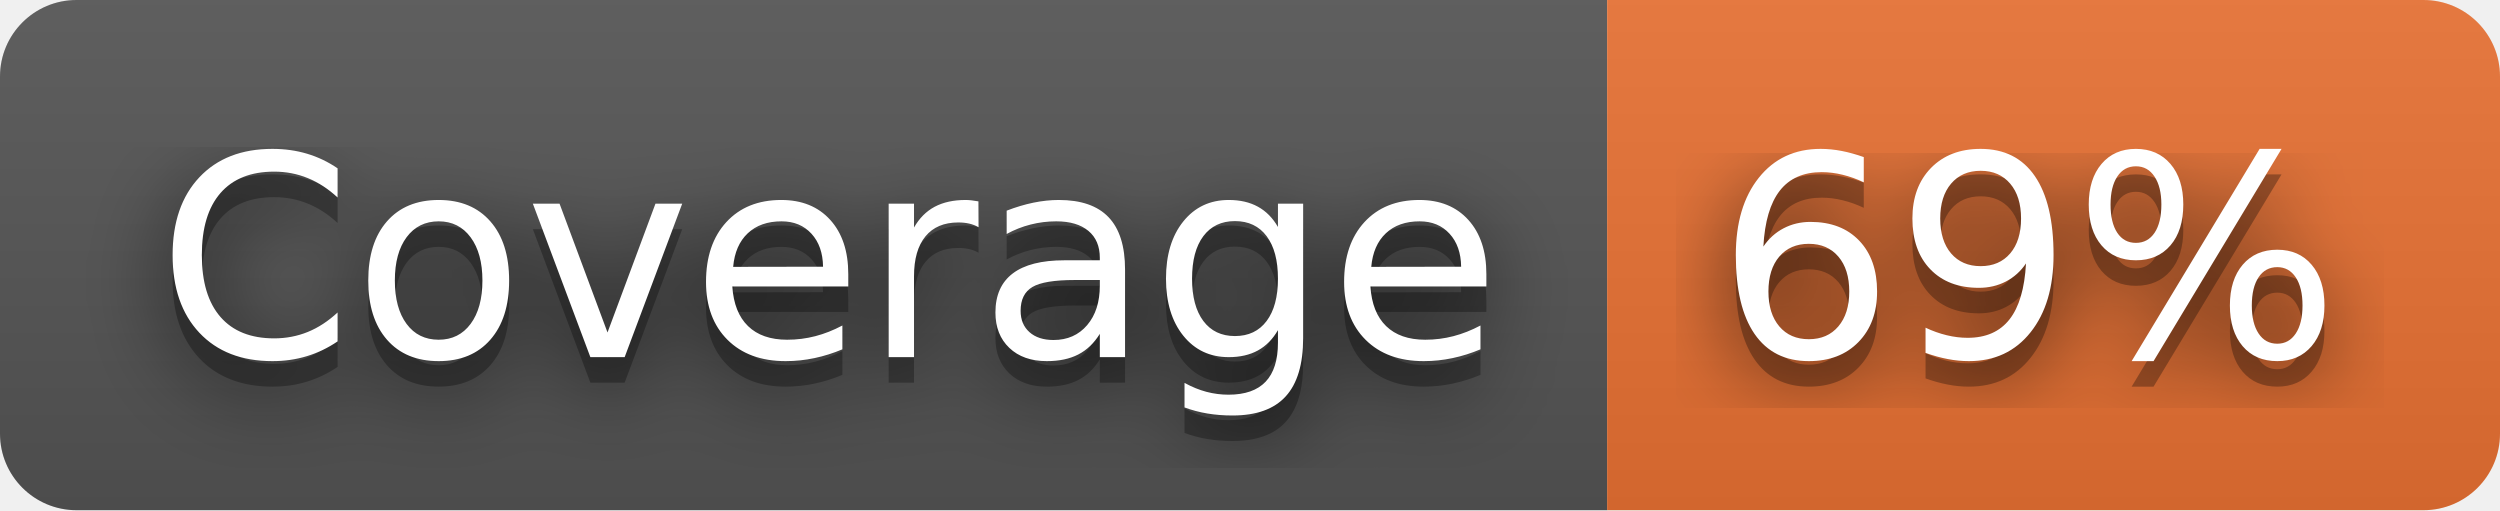
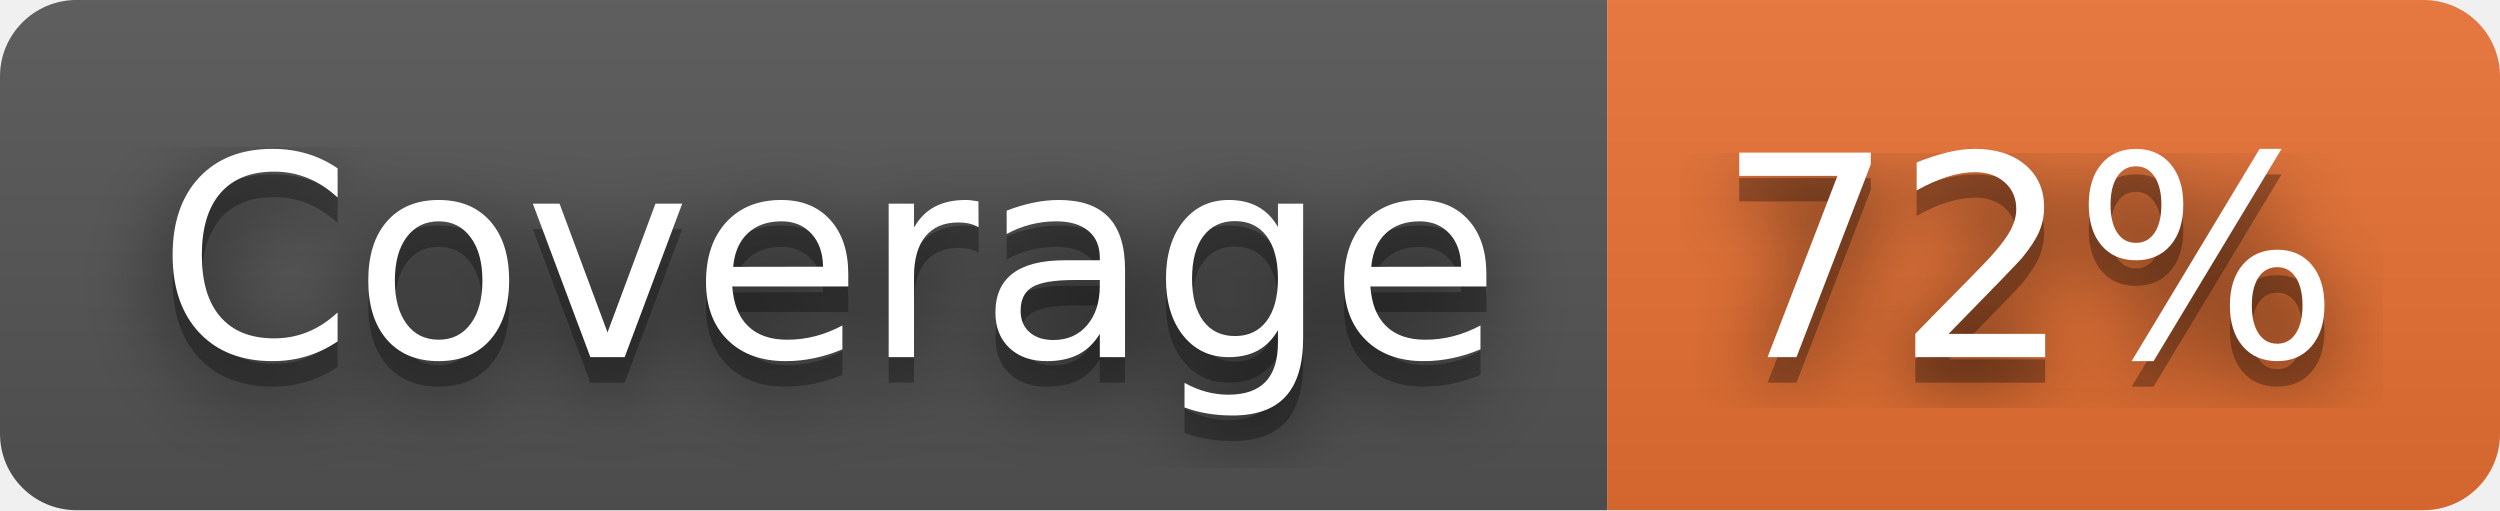
- <svg xmlns="http://www.w3.org/2000/svg" width="98" height="20" role="img" aria-label="Coverage: 69%">
+ <svg xmlns="http://www.w3.org/2000/svg" width="98" height="20" role="img" aria-label="Coverage: 72%">
  <filter id="blur">
    <feGaussianBlur stdDeviation="16" />
  </filter>
  <linearGradient id="s" x2="0" y2="100%">
    <stop offset="0" stop-color="#bbb" stop-opacity=".1" />
    <stop offset="1" stop-opacity=".1" />
  </linearGradient>
  <clipPath id="r">
    <rect width="98" height="20" rx="3" />
  </clipPath>
  <g clip-path="url(#r)">
    <rect width="63" height="20" fill="#555" />
    <rect x="63" width="35" height="20" fill="#ea7233" />
    <rect width="98" height="20" fill="url(#s)" />
  </g>
  <g fill="#fff" text-anchor="middle" font-family="Verdana,Geneva,DejaVu Sans,sans-serif" text-rendering="geometricPrecision" font-size="110">
    <g transform="scale(.1)">
      <g aria-hidden="true" fill="#010101">
        <text x="325" y="150" fill-opacity=".8" filter="url(#blur)" textLength="530">Coverage</text>
        <text x="325" y="150" fill-opacity=".3" textLength="530">Coverage</text>
      </g>
      <text x="325" y="140" textLength="530">Coverage</text>
    </g>
    <g transform="scale(.1)">
      <g aria-hidden="true" fill="#010101">
-         <text x="795" y="150" fill-opacity=".8" filter="url(#blur)" textLength="250">69%</text>
-         <text x="795" y="150" fill-opacity=".3" textLength="250">69%</text>
+         <text x="795" y="150" fill-opacity=".8" filter="url(#blur)" textLength="250">72%</text>
+         <text x="795" y="150" fill-opacity=".3" textLength="250">72%</text>
      </g>
-       <text x="795" y="140" textLength="250">69%</text>
+       <text x="795" y="140" textLength="250">72%</text>
    </g>
  </g>
</svg>
